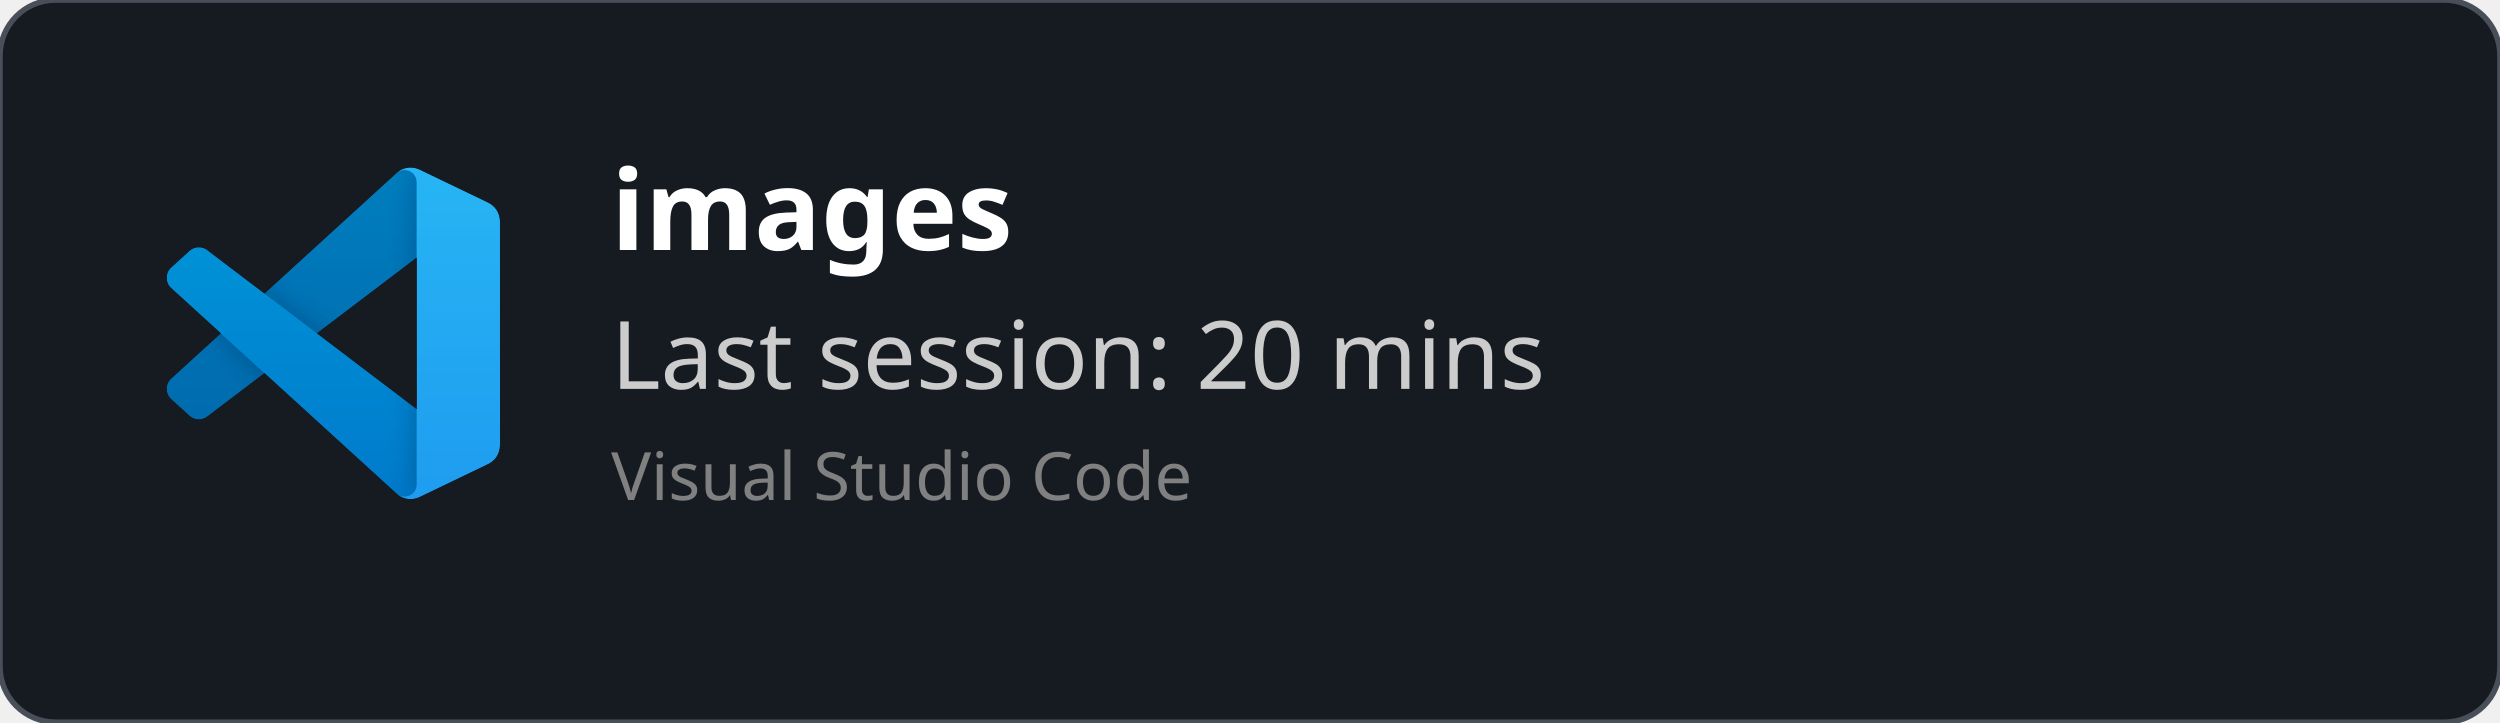
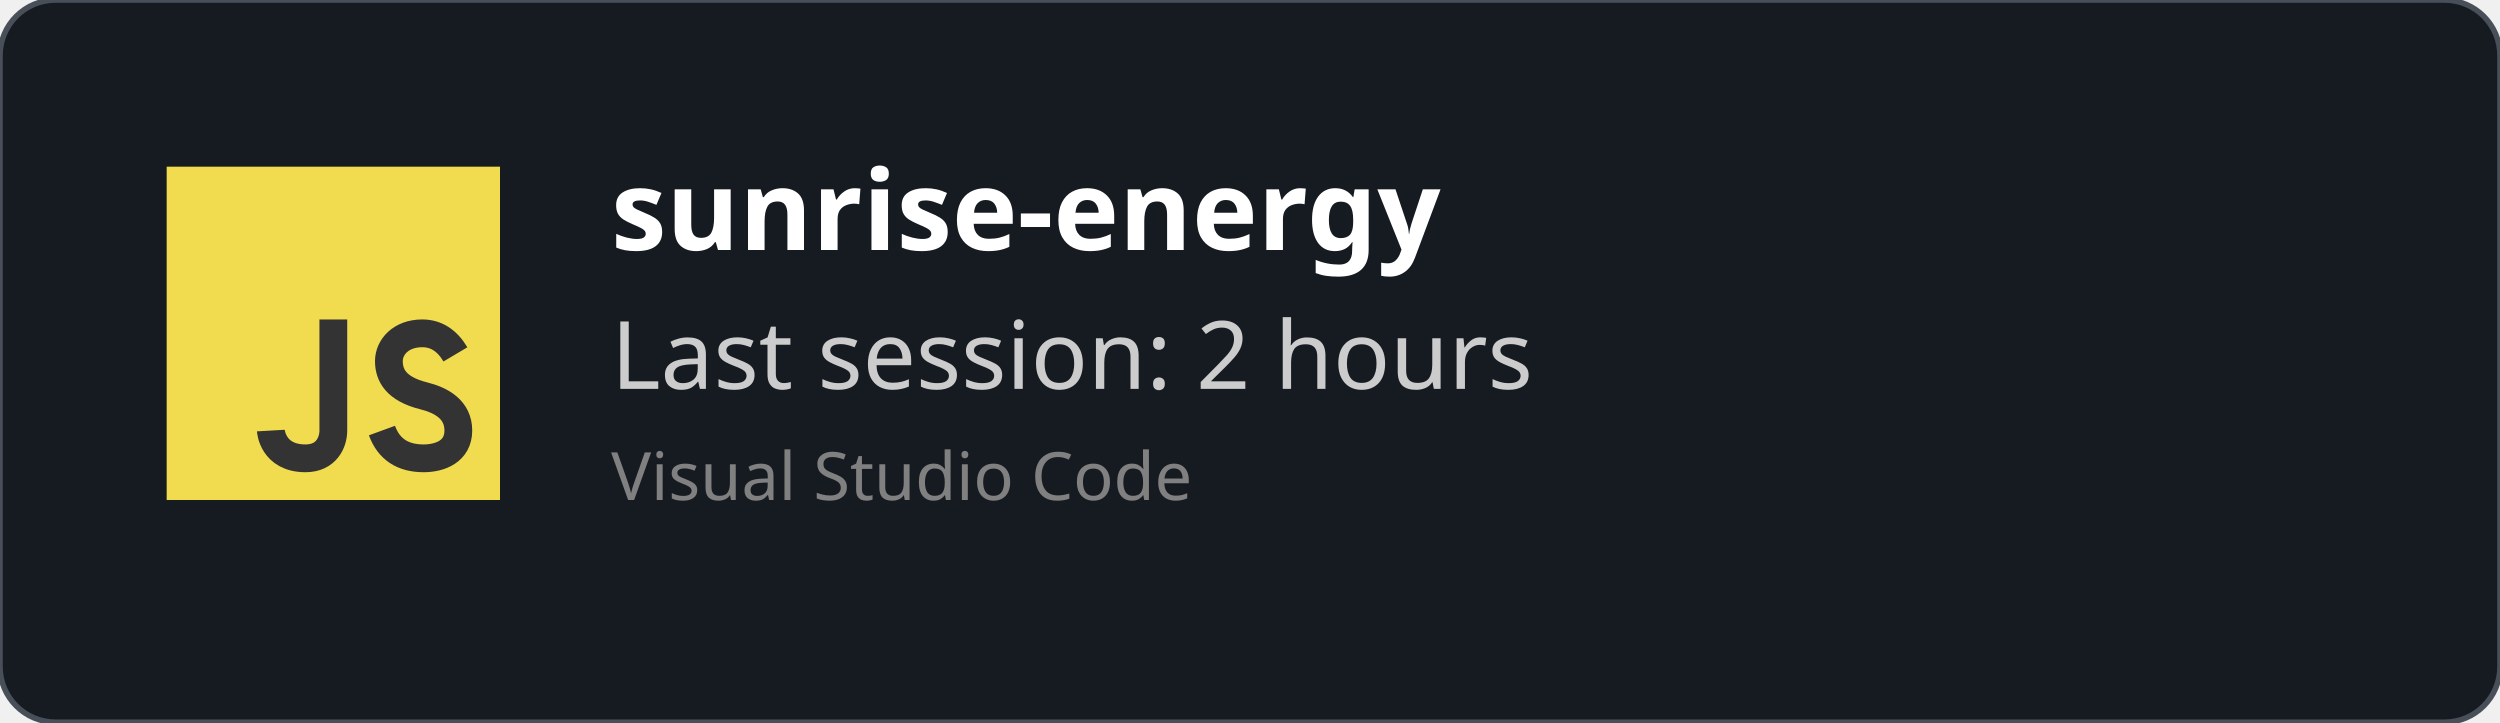
<svg xmlns="http://www.w3.org/2000/svg" width="450" height="130" viewBox="0 0 450 130" fill="none" role="img">
  <style>
    *{
        font-family: 'Segoe UI', Ubuntu, monospace
    }
    </style>
  <defs>
    <clipPath id="horizontalClip" x="20" y="20" width="500" height="200">
      <rect x="90" y="20" width="300" height="50" />
    </clipPath>
  </defs>
  <rect width="450" height="130" fill="rgba(22,27,34)" stroke="#484f58" stroke-width="1" fill-opacity="1" stroke-opacity="1" x="0" y="0" rx="10px" ry="10px">
    </rect>
-   <svg width="60" height="60" x="30" y="30" viewBox="0 0 100 100" fill="none" id="vscode">
-     <mask id="mask0" mask-type="alpha" maskUnits="userSpaceOnUse" x="0" y="0" width="100" height="100">
-       <path fill-rule="evenodd" clip-rule="evenodd" d="M70.912 99.317C72.487 99.931 74.283 99.891 75.873 99.126L96.461 89.22C98.624 88.179 100 85.989 100 83.587V16.413C100 14.011 98.624 11.822 96.461 10.781L75.873 0.874C73.786 -0.13 71.345 0.116 69.513 1.447C69.252 1.637 69.003 1.849 68.769 2.083L29.355 38.041L12.187 25.01C10.589 23.797 8.354 23.896 6.869 25.246L1.363 30.255C-0.453 31.906 -0.455 34.763 1.359 36.417L16.247 50L1.359 63.583C-0.455 65.237 -0.453 68.094 1.363 69.745L6.869 74.754C8.354 76.104 10.589 76.204 12.187 74.99L29.355 61.959L68.769 97.917C69.392 98.541 70.125 99.01 70.912 99.317ZM75.015 27.299L45.109 50L75.015 72.701V27.299Z" fill="white" />
-     </mask>
-     <g mask="url(#mask0)">
-       <path d="M96.461 10.796L75.857 0.876C73.472 -0.273 70.622 0.212 68.75 2.083L1.299 63.583C-0.516 65.237 -0.514 68.094 1.303 69.745L6.813 74.754C8.298 76.104 10.535 76.204 12.134 74.99L93.361 13.37C96.086 11.303 100 13.246 100 16.667V16.427C100 14.027 98.625 11.838 96.461 10.796Z" fill="#0065A9" />
-       <g filter="url(#filter0_d)">
-         <path d="M96.461 89.204L75.857 99.124C73.472 100.273 70.622 99.788 68.75 97.917L1.299 36.417C-0.516 34.763 -0.514 31.906 1.303 30.255L6.813 25.246C8.298 23.896 10.535 23.796 12.134 25.009L93.361 86.63C96.086 88.697 100 86.754 100 83.333V83.573C100 85.974 98.625 88.162 96.461 89.204Z" fill="#007ACC" />
-       </g>
-       <g filter="url(#filter1_d)">
-         <path d="M75.858 99.126C73.472 100.274 70.622 99.788 68.75 97.917C71.056 100.223 75 98.59 75 95.328V4.672C75 1.41 71.056 -0.223 68.75 2.083C70.622 0.211 73.472 -0.274 75.858 0.874L96.459 10.781C98.623 11.822 100 14.011 100 16.413V83.587C100 85.989 98.623 88.179 96.459 89.22L75.858 99.126Z" fill="#1F9CF0" />
-       </g>
-       <g style="mix-blend-mode:overlay" opacity="0.25">
-         <path fill-rule="evenodd" clip-rule="evenodd" d="M70.851 99.317C72.426 99.931 74.222 99.891 75.812 99.126L96.4 89.22C98.563 88.179 99.939 85.989 99.939 83.587V16.413C99.939 14.011 98.564 11.822 96.4 10.781L75.812 0.874C73.725 -0.13 71.284 0.116 69.453 1.447C69.191 1.637 68.942 1.849 68.708 2.083L29.294 38.041L12.126 25.01C10.528 23.796 8.293 23.896 6.809 25.246L1.302 30.255C-0.513 31.906 -0.515 34.763 1.298 36.417L16.186 50L1.298 63.583C-0.515 65.237 -0.513 68.094 1.302 69.745L6.809 74.754C8.293 76.104 10.528 76.204 12.126 74.99L29.294 61.959L68.708 97.917C69.332 98.54 70.064 99.01 70.851 99.317ZM74.954 27.299L45.048 50L74.954 72.701V27.299Z" fill="url(#paint0_linear)" />
-       </g>
+   <svg width="60px" height="60px" x="30" y="30" viewBox="0 0 24 24" id="js">
+     <g fill="none" fill-rule="evenodd">
+       <rect width="24" height="24" fill="#F1DC50" />
+       <path stroke="#333" stroke-width="2" d="M12,11 C12,15.749 12,18.416 12,19 C12,19.876 11.477,21 10,21 C7.615,21 7.5,19 7.5,19 M20.79,13.516 C20.19,12.505 19.394,12 18.404,12 C16.856,12 16,13 16,14 C16,15 16.5,16 18.508,16.5 C19.786,16.818 21,17.5 21,19 C21,20.5 19.685,21 18.5,21 C16.986,21 15.986,20.333 15.5,19" />
    </g>
-     <defs>
-       <filter id="filter0_d" x="-8.394" y="15.829" width="116.727" height="92.246" filterUnits="userSpaceOnUse" color-interpolation-filters="sRGB">
-         <feFlood flood-opacity="0" result="BackgroundImageFix" />
-         <feColorMatrix in="SourceAlpha" type="matrix" values="0 0 0 0 0 0 0 0 0 0 0 0 0 0 0 0 0 0 127 0" />
-         <feOffset />
-         <feGaussianBlur stdDeviation="4.167" />
-         <feColorMatrix type="matrix" values="0 0 0 0 0 0 0 0 0 0 0 0 0 0 0 0 0 0 0.25 0" />
-         <feBlend mode="overlay" in2="BackgroundImageFix" result="effect1_dropShadow" />
-         <feBlend mode="normal" in="SourceGraphic" in2="effect1_dropShadow" result="shape" />
-       </filter>
-       <filter id="filter1_d" x="60.417" y="-8.076" width="47.917" height="116.151" filterUnits="userSpaceOnUse" color-interpolation-filters="sRGB">
-         <feFlood flood-opacity="0" result="BackgroundImageFix" />
-         <feColorMatrix in="SourceAlpha" type="matrix" values="0 0 0 0 0 0 0 0 0 0 0 0 0 0 0 0 0 0 127 0" />
-         <feOffset />
-         <feGaussianBlur stdDeviation="4.167" />
-         <feColorMatrix type="matrix" values="0 0 0 0 0 0 0 0 0 0 0 0 0 0 0 0 0 0 0.25 0" />
-         <feBlend mode="overlay" in2="BackgroundImageFix" result="effect1_dropShadow" />
-         <feBlend mode="normal" in="SourceGraphic" in2="effect1_dropShadow" result="shape" />
-       </filter>
-       <linearGradient id="paint0_linear" x1="49.939" y1="0.258" x2="49.939" y2="99.742" gradientUnits="userSpaceOnUse">
-         <stop stop-color="white" />
-         <stop offset="1" stop-color="white" stop-opacity="0" />
-       </linearGradient>
-     </defs>
  </svg>
  <text x="110" y="45" font-size="20" clip-path="url(#horizontalClip)" font-weight="bold" font-family="Ubuntu" fill="white">
-     images
+     sunrise-energy
    </text>
  <text x="110" y="70" font-size="17px" font-family="Ubuntu" fill="#ccc">
-     Last session: 20 mins
+     Last session: 2 hours
    </text>
  <text x="110" y="90" font-size="12px" font-family="Ubuntu" fill="grey">
    Visual Studio Code
    </text>
</svg>
